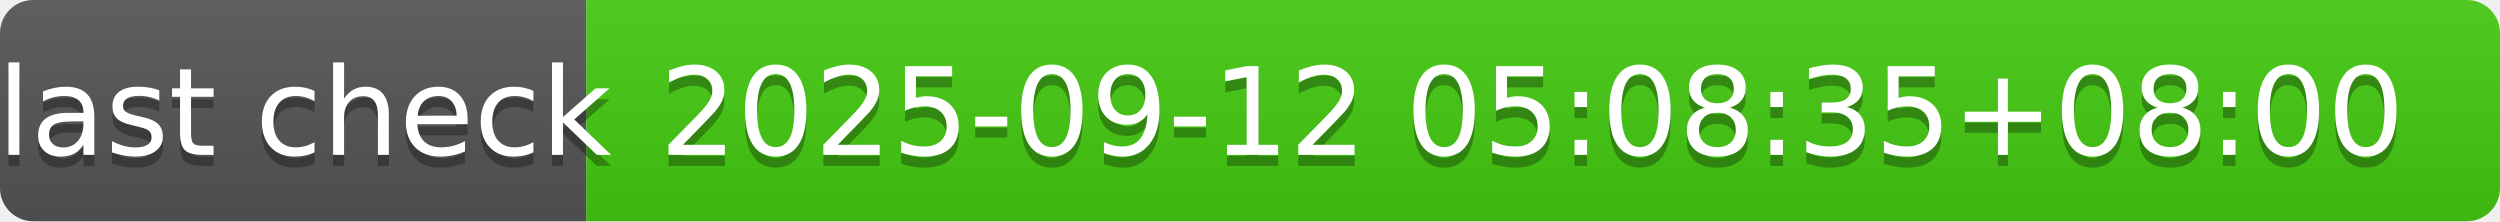
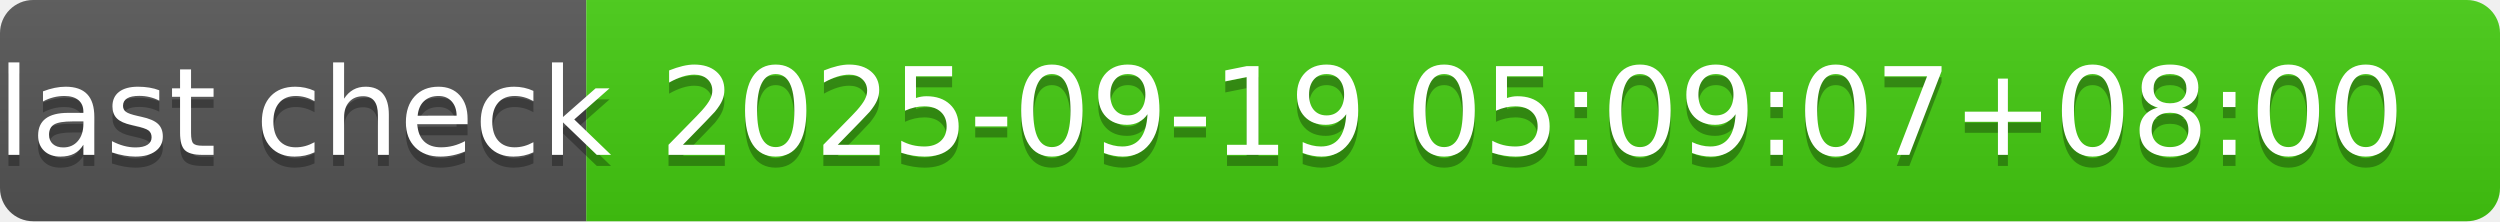
- <svg xmlns="http://www.w3.org/2000/svg" width="226" height="20" role="img" aria-label="last check: 2025-09-12 05:08:35+08:00">
+ <svg xmlns="http://www.w3.org/2000/svg" width="226" height="20" role="img" aria-label="last check: 2025-09-19 05:09:07+08:00">
  <linearGradient id="s" x2="0" y2="100%">
    <stop offset="0" stop-color="#bbb" stop-opacity=".1" />
    <stop offset="1" stop-opacity=".1" />
  </linearGradient>
  <clipPath id="r">
    <rect width="226" height="20" rx="3" fill="#fff" />
  </clipPath>
  <g clip-path="url(#r)">
    <rect width="53" height="20" fill="#555" />
    <rect x="53" width="173" height="20" fill="#4c1" />
    <rect width="226" height="20" fill="url(#s)" />
  </g>
  <g fill="#fff" text-anchor="middle" font-family="Verdana,Geneva,DejaVu Sans,sans-serif" text-rendering="geometricPrecision" font-size="110">
    <text aria-hidden="true" x="275" y="150" fill="#010101" fill-opacity=".3" transform="scale(.1)" textLength="430">last check</text>
    <text x="275" y="140" transform="scale(.1)" fill="#fff" textLength="430">last check</text>
-     <text aria-hidden="true" x="1385" y="150" fill="#010101" fill-opacity=".3" transform="scale(.1)" textLength="1630">2025-09-12 05:08:35+08:00</text>
-     <text x="1385" y="140" transform="scale(.1)" fill="#fff" textLength="1630">2025-09-12 05:08:35+08:00</text>
+     <text aria-hidden="true" x="1385" y="150" fill="#010101" fill-opacity=".3" transform="scale(.1)" textLength="1630">2025-09-19 05:09:07+08:00</text>
+     <text x="1385" y="140" transform="scale(.1)" fill="#fff" textLength="1630">2025-09-19 05:09:07+08:00</text>
  </g>
</svg>
